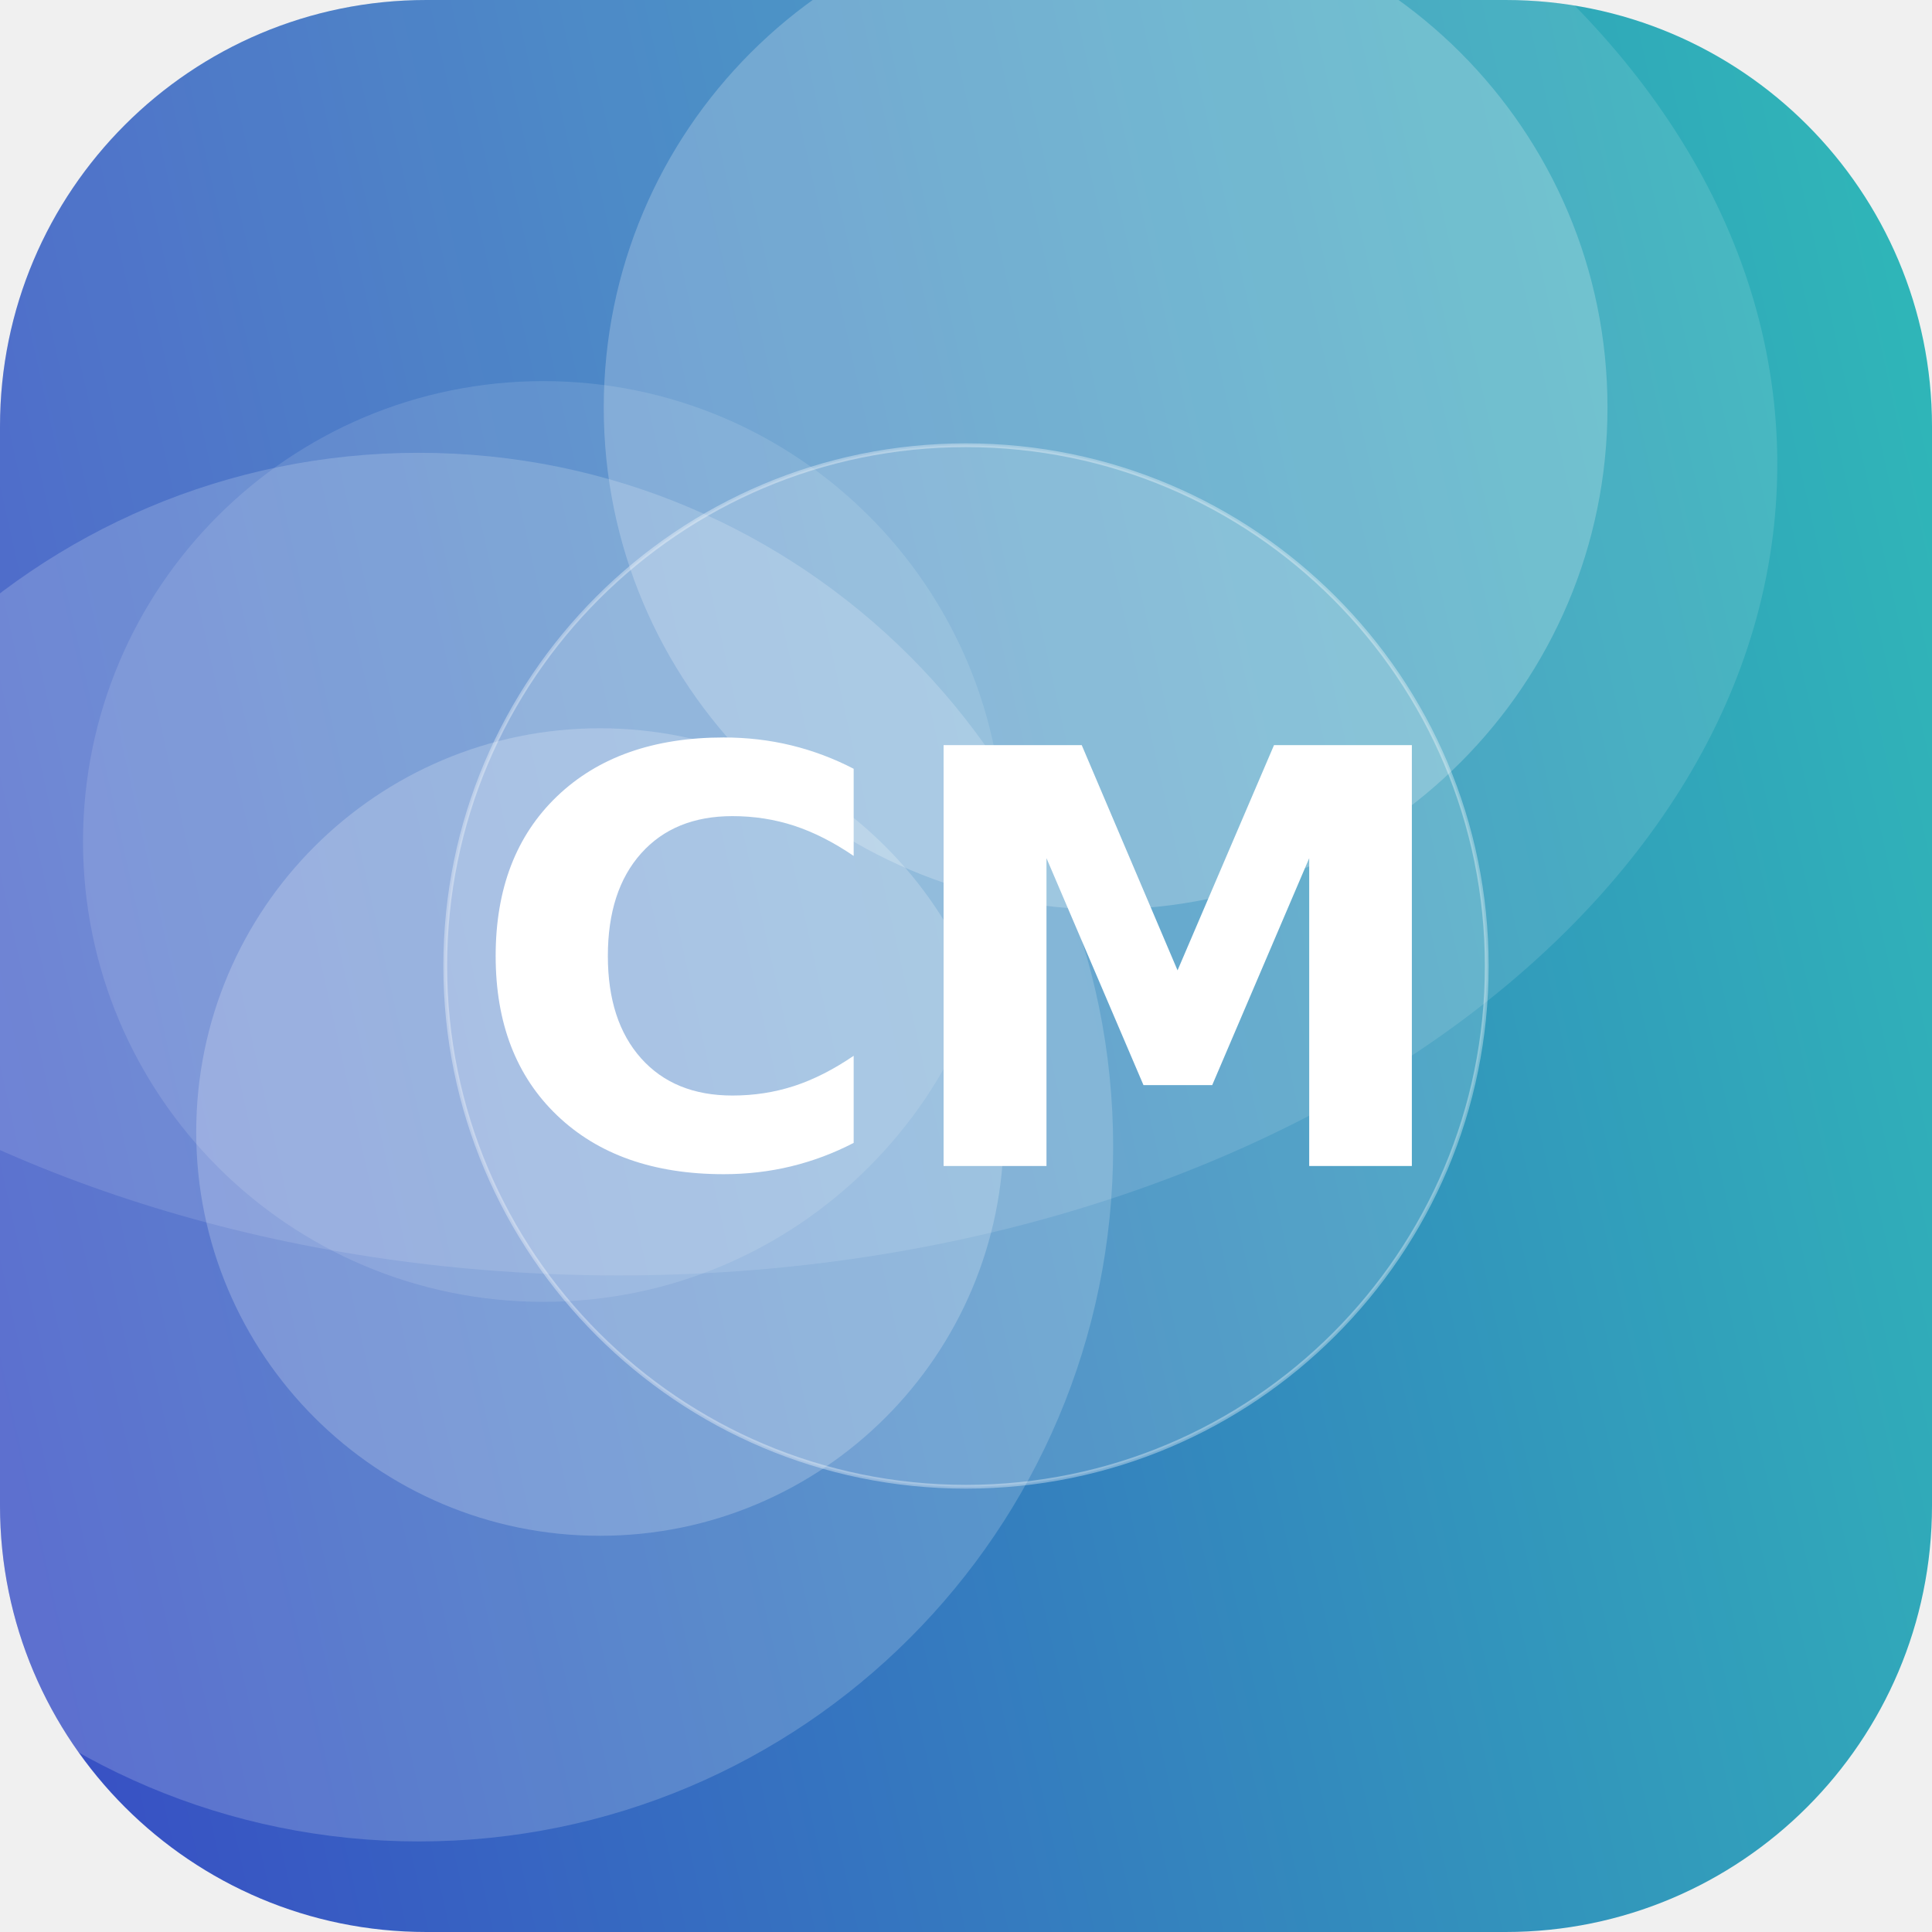
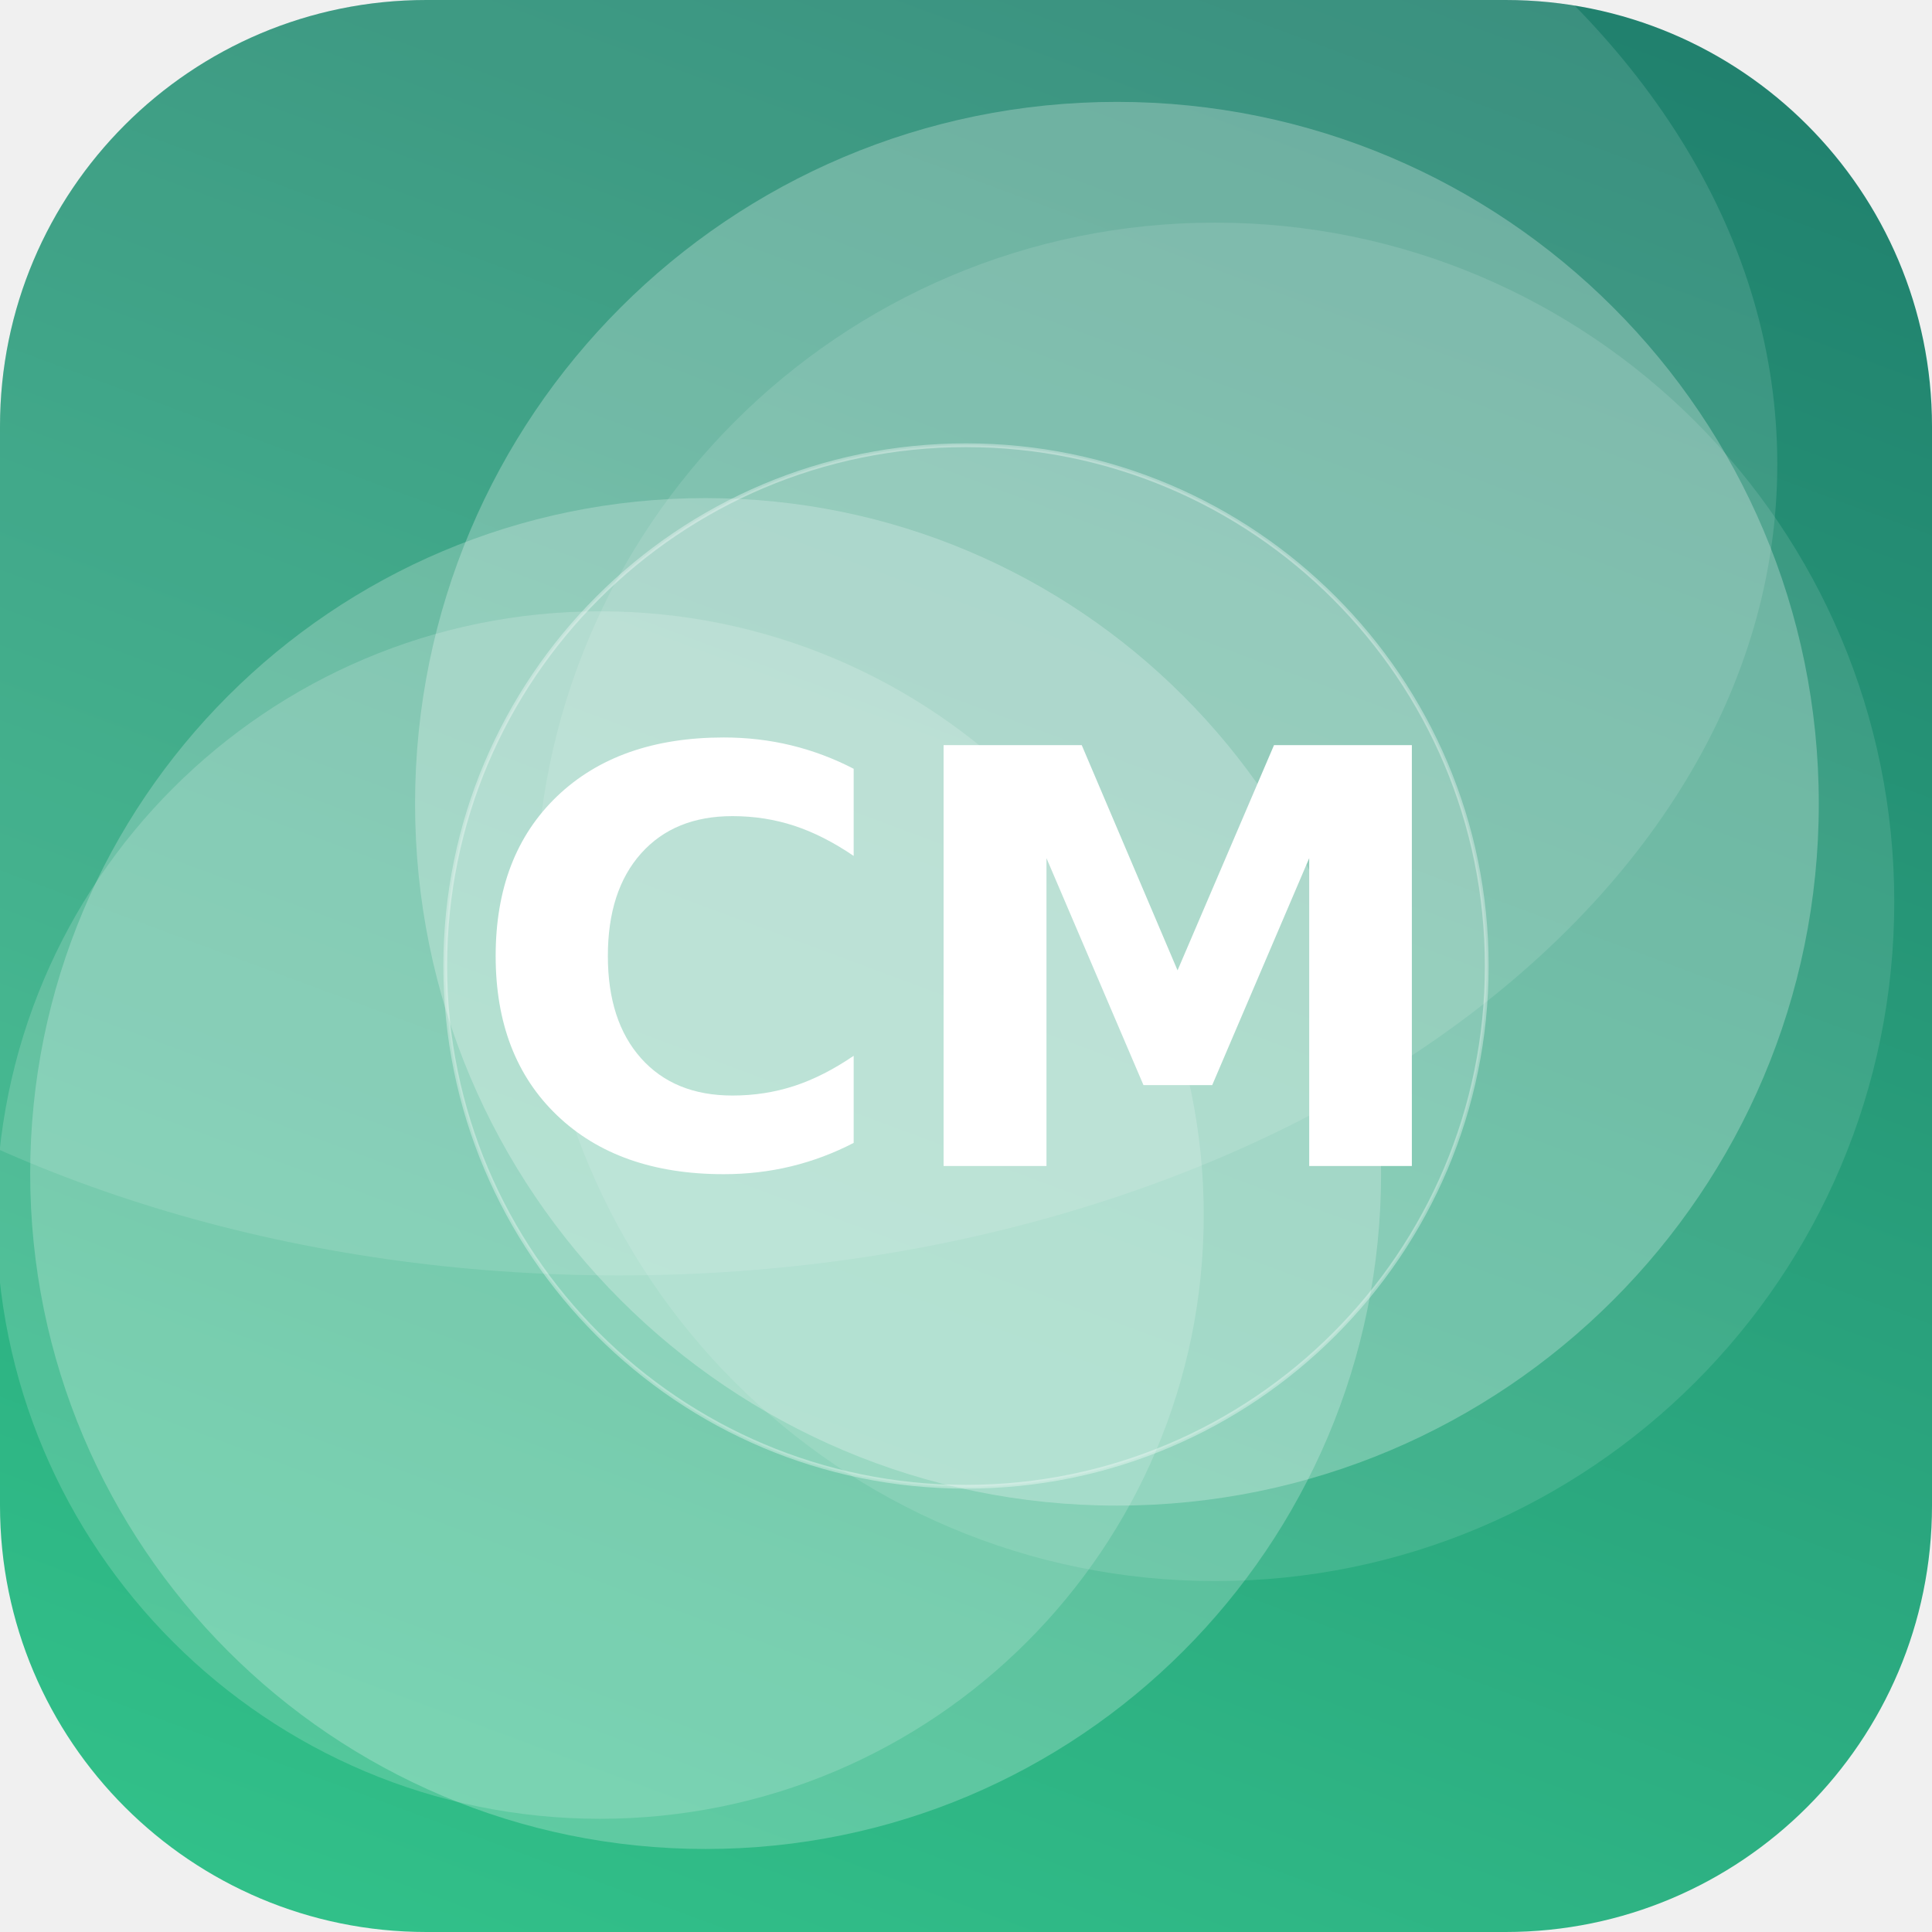
<svg xmlns="http://www.w3.org/2000/svg" width="512" height="512" viewBox="0 0 512 512">
  <defs>
-     <linearGradient id="g" x1="0" y1="0" x2="1" y2="1" gradientTransform="rotate(121 0.5 0.5)">
-       <stop offset="0" stop-color="#2EC4B6" />
-       <stop offset="1" stop-color="#3A41C6" />
+     <linearGradient id="g" x1="0" y1="0" x2="1" y2="1" gradientTransform="rotate(245 0.5 0.5)">
+       <stop offset="0" stop-color="#33C78C" />
+       <stop offset="1" stop-color="#1F7A6B" />
    </linearGradient>
    <clipPath id="c">
      <rect width="512" height="512" rx="113" />
    </clipPath>
  </defs>
  <g clip-path="url(#c)">
    <rect width="512" height="512" fill="url(#g)" />
-     <circle cx="111" cy="304" r="184" fill="#FFFFFF" fill-opacity="0.18" />
-     <circle cx="293" cy="108" r="133" fill="#FFFFFF" fill-opacity="0.22" />
-     <circle cx="144" cy="223" r="122" fill="#FFFFFF" fill-opacity="0.12" />
-     <circle cx="159" cy="300" r="107" fill="#FFFFFF" fill-opacity="0.21" />
+     <circle cx="187" cy="311" r="179" fill="#FFFFFF" fill-opacity="0.23" />
+     <circle cx="159" cy="322" r="160" fill="#FFFFFF" fill-opacity="0.17" />
+     <circle cx="296" cy="213" r="186" fill="#FFFFFF" fill-opacity="0.26" />
+     <circle cx="322" cy="239" r="180" fill="#FFFFFF" fill-opacity="0.11" />
    <ellipse cx="164" cy="123" rx="307" ry="215" fill="#FFFFFF" fill-opacity="0.12" />
    <circle cx="256" cy="256" r="138" fill="#FFFFFF" fill-opacity="0.16" stroke="#FFFFFF" stroke-opacity="0.35" />
    <text x="50%" y="50%" dy="53" text-anchor="middle" font-family="DejaVu Sans, Helvetica, Arial, sans-serif" font-weight="bold" font-size="153" fill="#FFFFFF">CM</text>
  </g>
</svg>
